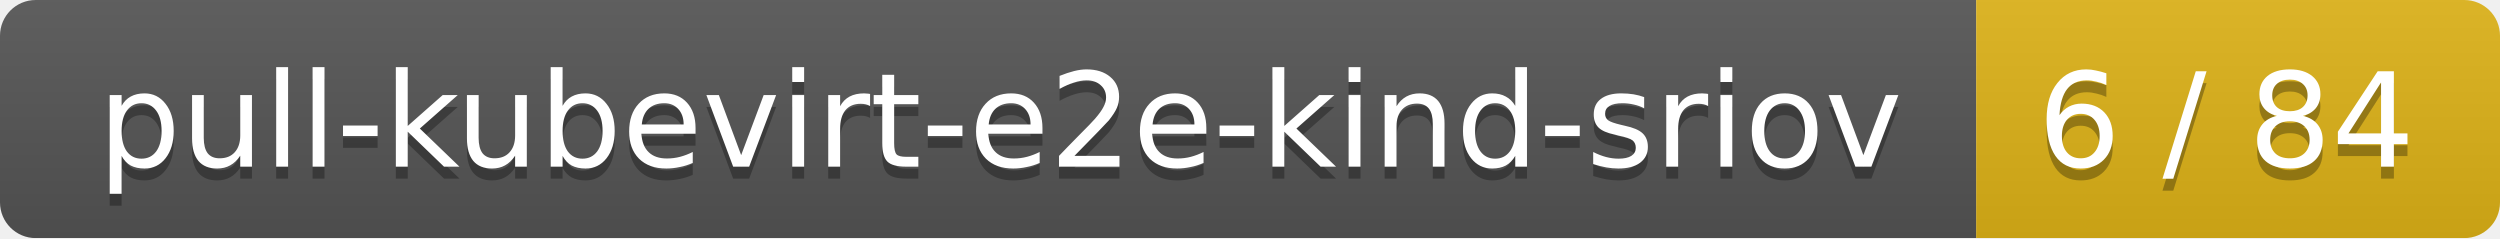
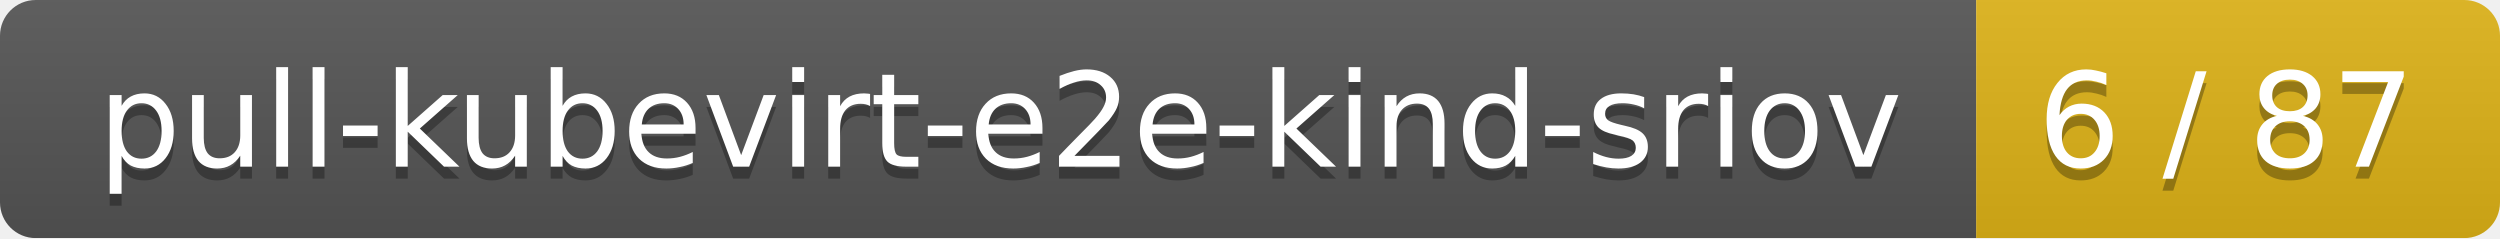
<svg xmlns="http://www.w3.org/2000/svg" width="210" height="20">
  <linearGradient id="smooth" x2="0" y2="100%">
    <stop offset="0" stop-color="#bbb" stop-opacity=".1" />
    <stop offset="1" stop-opacity=".1" />
  </linearGradient>
  <mask id="round">
    <rect width="210" height="20" rx="3" fill="#fff" />
  </mask>
  <g mask="url(#round)">
    <rect width="166" height="20" fill="#555" />
    <rect x="166" width="44" height="20" fill="#dfb317" />
    <rect width="210" height="20" fill="url(#smooth)" />
  </g>
  <g fill="#fff" text-anchor="middle" font-family="DejaVu Sans,Verdana,Geneva,sans-serif" font-size="11">
    <text x="84" y="15" fill="#010101" fill-opacity=".3">pull-kubevirt-e2e-kind-sriov</text>
    <text x="84" y="14">pull-kubevirt-e2e-kind-sriov</text>
-     <text x="187" y="15" fill="#010101" fill-opacity=".3">6 / 84</text>
-     <text x="187" y="14">6 / 84</text>
+     <text x="187" y="15" fill="#010101" fill-opacity=".3">6 / 87</text>
+     <text x="187" y="14">6 / 87</text>
  </g>
</svg>
